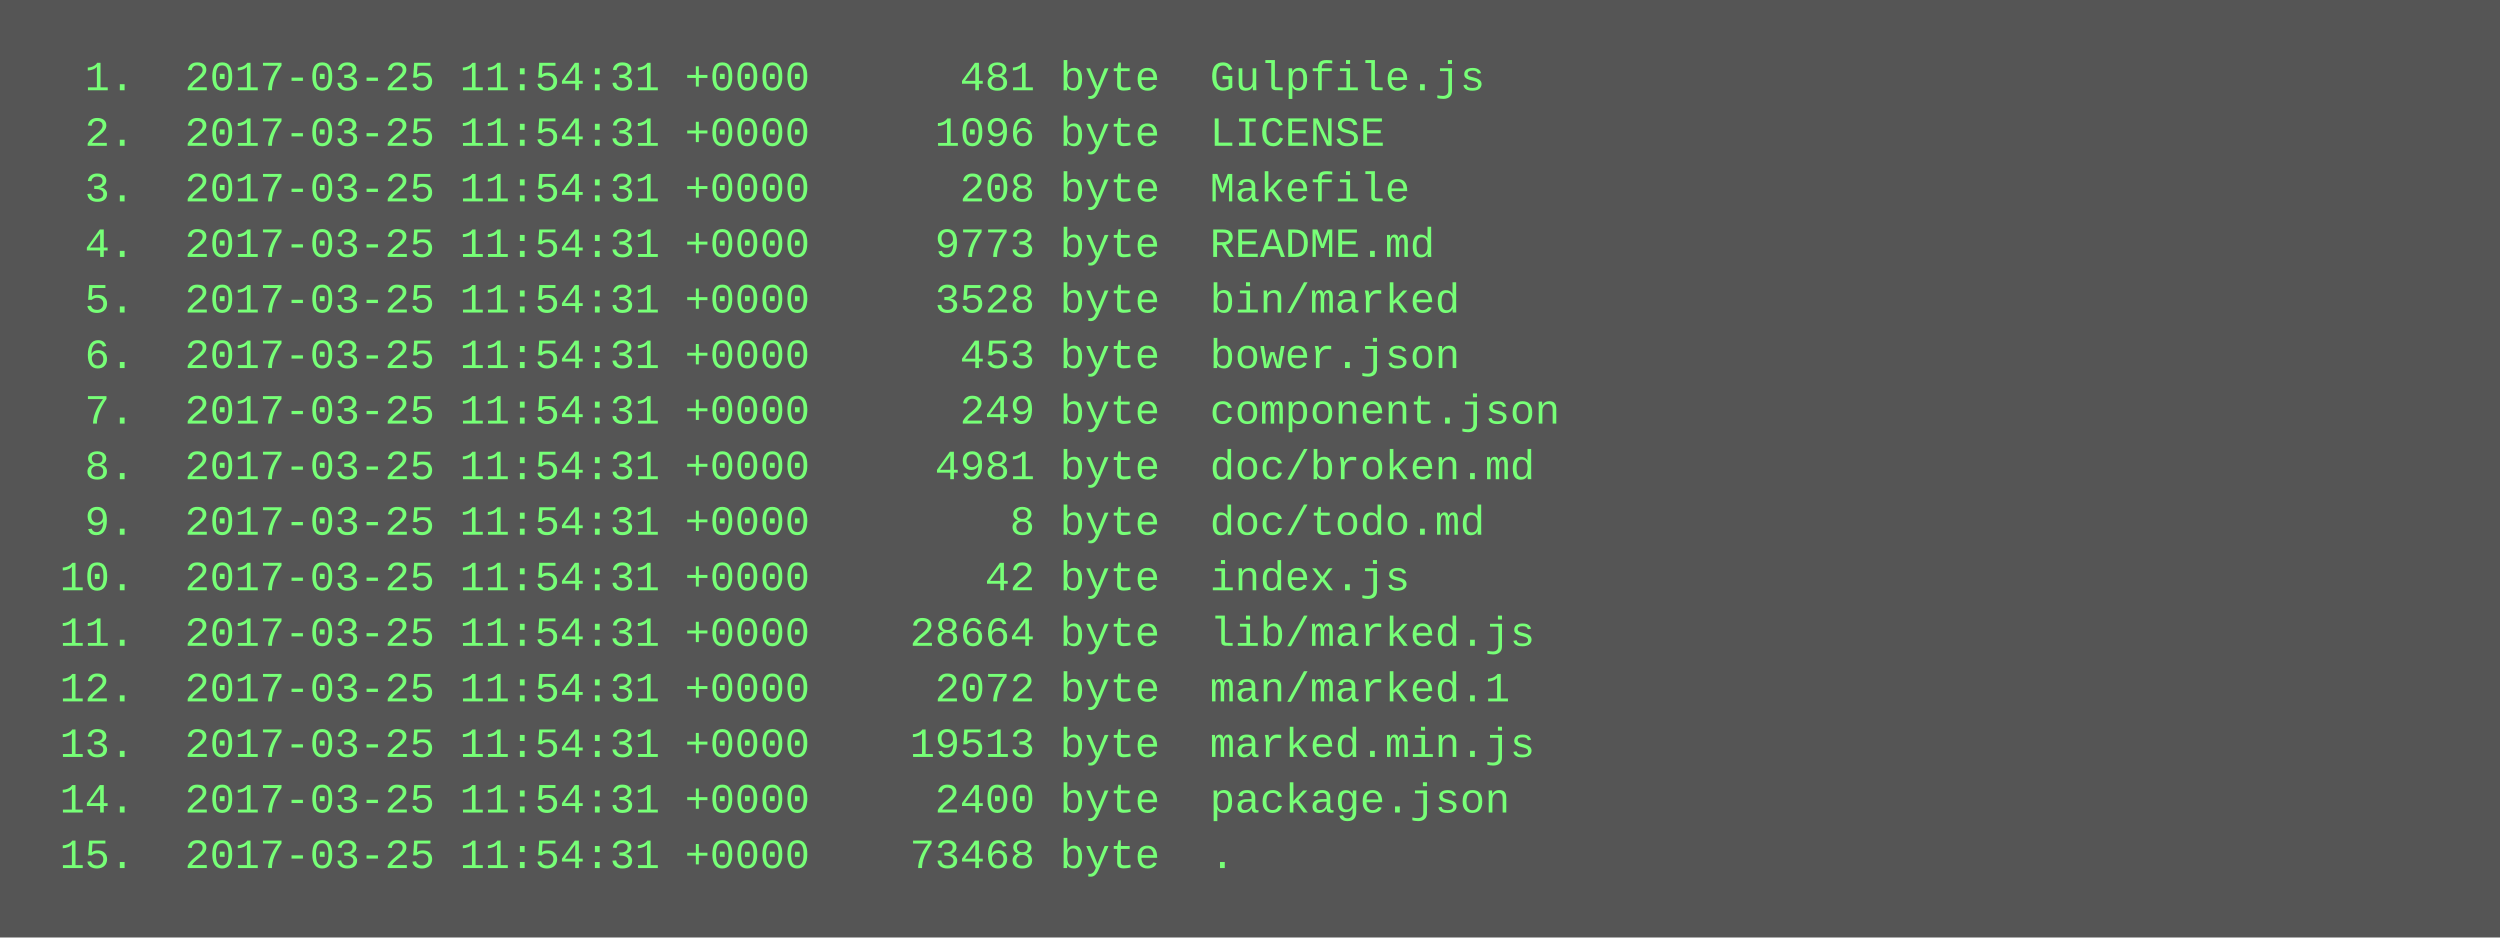
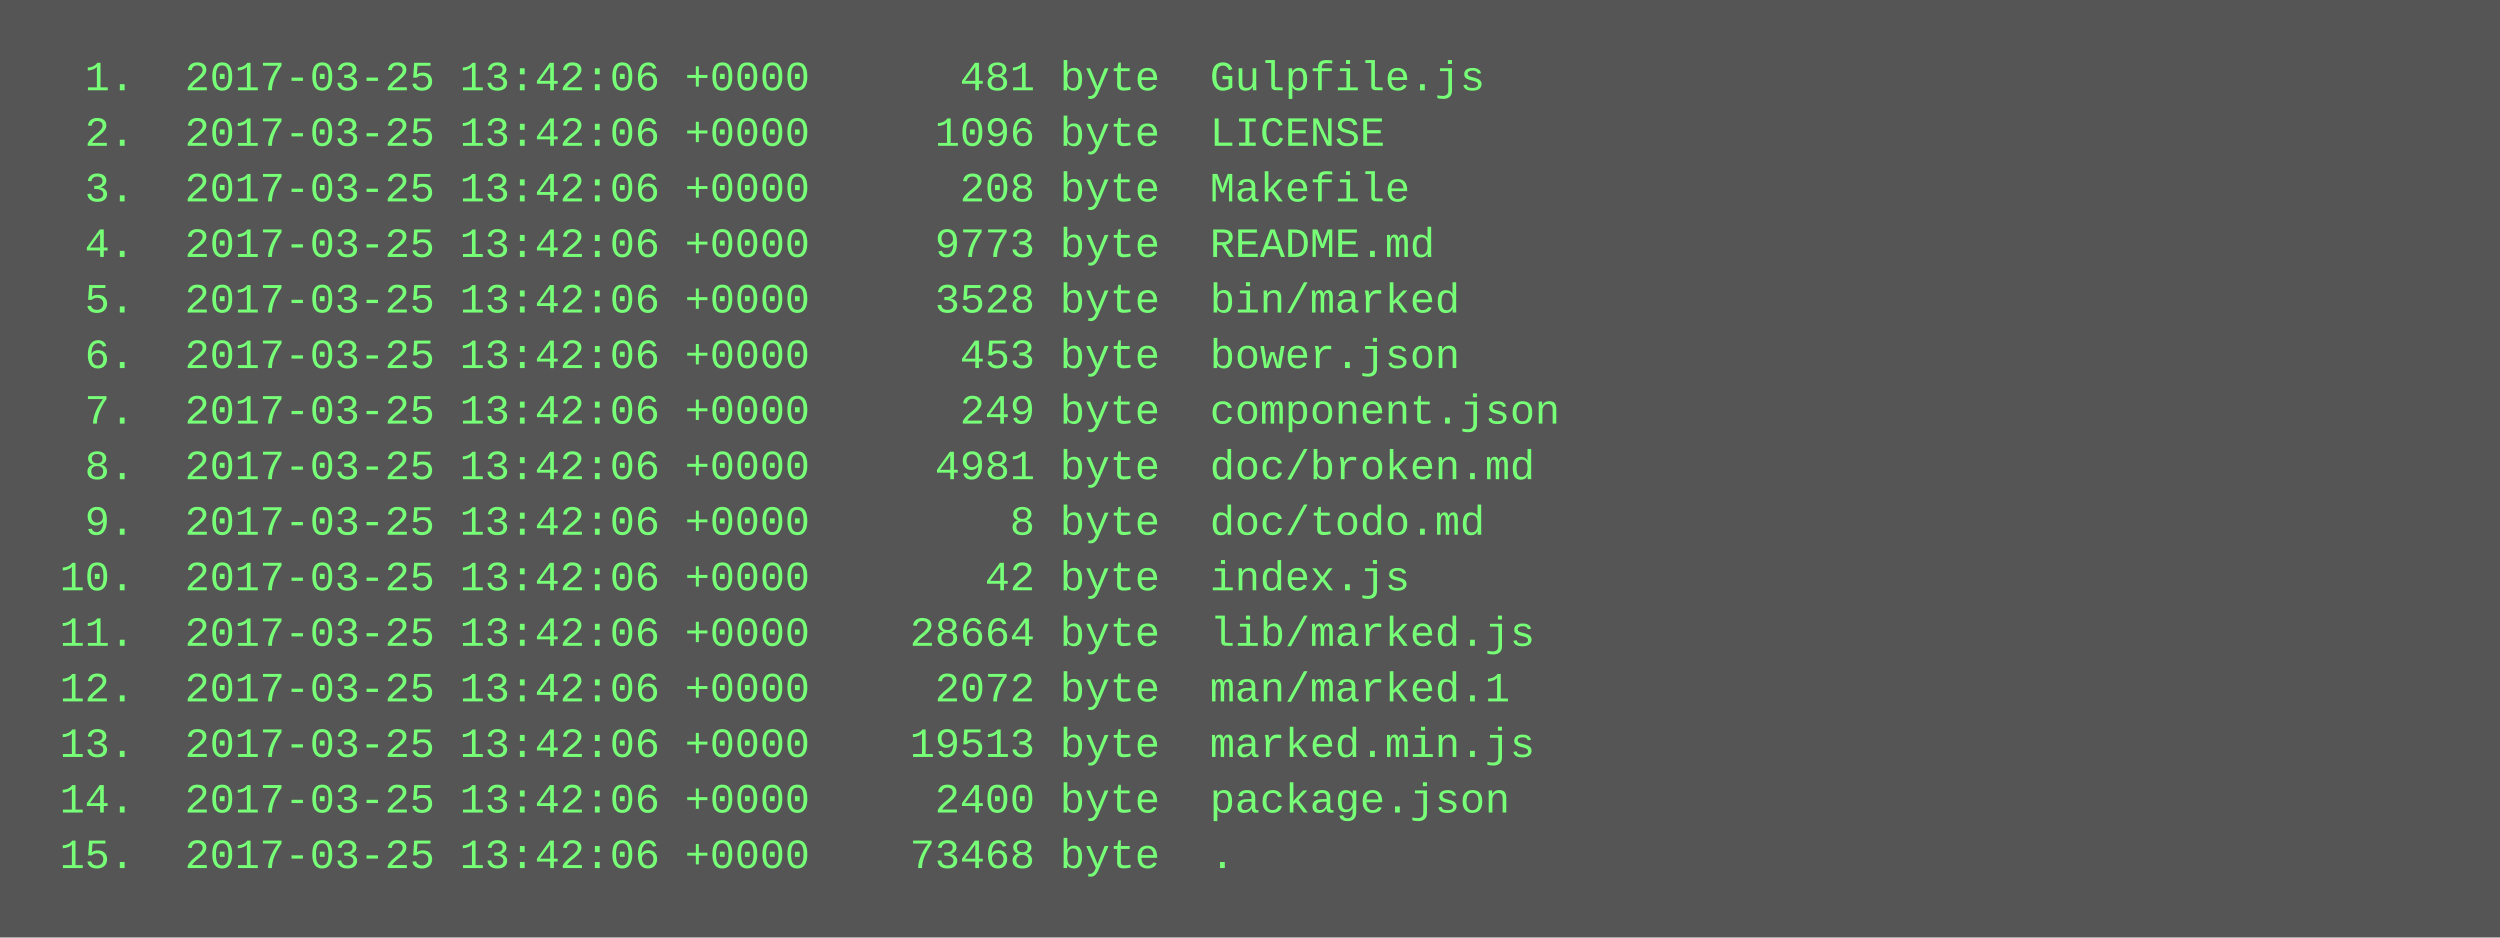
<svg xmlns="http://www.w3.org/2000/svg" height="270" width="720">
  <rect height="270" fill="#555" width="720" />
  <text fill="#7f7" font-family="Courier New" font-size="12" xml:space="preserve">
-     <tspan x="10" y="26">  1.  2017-03-25 11:54:31 +0000      481 byte  Gulpfile.js</tspan>
-     <tspan x="10" y="42">  2.  2017-03-25 11:54:31 +0000     1096 byte  LICENSE</tspan>
-     <tspan x="10" y="58">  3.  2017-03-25 11:54:31 +0000      208 byte  Makefile</tspan>
-     <tspan x="10" y="74">  4.  2017-03-25 11:54:31 +0000     9773 byte  README.md</tspan>
-     <tspan x="10" y="90">  5.  2017-03-25 11:54:31 +0000     3528 byte  bin/marked</tspan>
-     <tspan x="10" y="106">  6.  2017-03-25 11:54:31 +0000      453 byte  bower.json</tspan>
-     <tspan x="10" y="122">  7.  2017-03-25 11:54:31 +0000      249 byte  component.json</tspan>
-     <tspan x="10" y="138">  8.  2017-03-25 11:54:31 +0000     4981 byte  doc/broken.md</tspan>
-     <tspan x="10" y="154">  9.  2017-03-25 11:54:31 +0000        8 byte  doc/todo.md</tspan>
-     <tspan x="10" y="170"> 10.  2017-03-25 11:54:31 +0000       42 byte  index.js</tspan>
-     <tspan x="10" y="186"> 11.  2017-03-25 11:54:31 +0000    28664 byte  lib/marked.js</tspan>
-     <tspan x="10" y="202"> 12.  2017-03-25 11:54:31 +0000     2072 byte  man/marked.1</tspan>
-     <tspan x="10" y="218"> 13.  2017-03-25 11:54:31 +0000    19513 byte  marked.min.js</tspan>
-     <tspan x="10" y="234"> 14.  2017-03-25 11:54:31 +0000     2400 byte  package.json</tspan>
-     <tspan x="10" y="250"> 15.  2017-03-25 11:54:31 +0000    73468 byte  .</tspan>
+     <tspan x="10" y="26">  1.  2017-03-25 13:42:06 +0000      481 byte  Gulpfile.js</tspan>
+     <tspan x="10" y="42">  2.  2017-03-25 13:42:06 +0000     1096 byte  LICENSE</tspan>
+     <tspan x="10" y="58">  3.  2017-03-25 13:42:06 +0000      208 byte  Makefile</tspan>
+     <tspan x="10" y="74">  4.  2017-03-25 13:42:06 +0000     9773 byte  README.md</tspan>
+     <tspan x="10" y="90">  5.  2017-03-25 13:42:06 +0000     3528 byte  bin/marked</tspan>
+     <tspan x="10" y="106">  6.  2017-03-25 13:42:06 +0000      453 byte  bower.json</tspan>
+     <tspan x="10" y="122">  7.  2017-03-25 13:42:06 +0000      249 byte  component.json</tspan>
+     <tspan x="10" y="138">  8.  2017-03-25 13:42:06 +0000     4981 byte  doc/broken.md</tspan>
+     <tspan x="10" y="154">  9.  2017-03-25 13:42:06 +0000        8 byte  doc/todo.md</tspan>
+     <tspan x="10" y="170"> 10.  2017-03-25 13:42:06 +0000       42 byte  index.js</tspan>
+     <tspan x="10" y="186"> 11.  2017-03-25 13:42:06 +0000    28664 byte  lib/marked.js</tspan>
+     <tspan x="10" y="202"> 12.  2017-03-25 13:42:06 +0000     2072 byte  man/marked.1</tspan>
+     <tspan x="10" y="218"> 13.  2017-03-25 13:42:06 +0000    19513 byte  marked.min.js</tspan>
+     <tspan x="10" y="234"> 14.  2017-03-25 13:42:06 +0000     2400 byte  package.json</tspan>
+     <tspan x="10" y="250"> 15.  2017-03-25 13:42:06 +0000    73468 byte  .</tspan>
  </text>
</svg>
